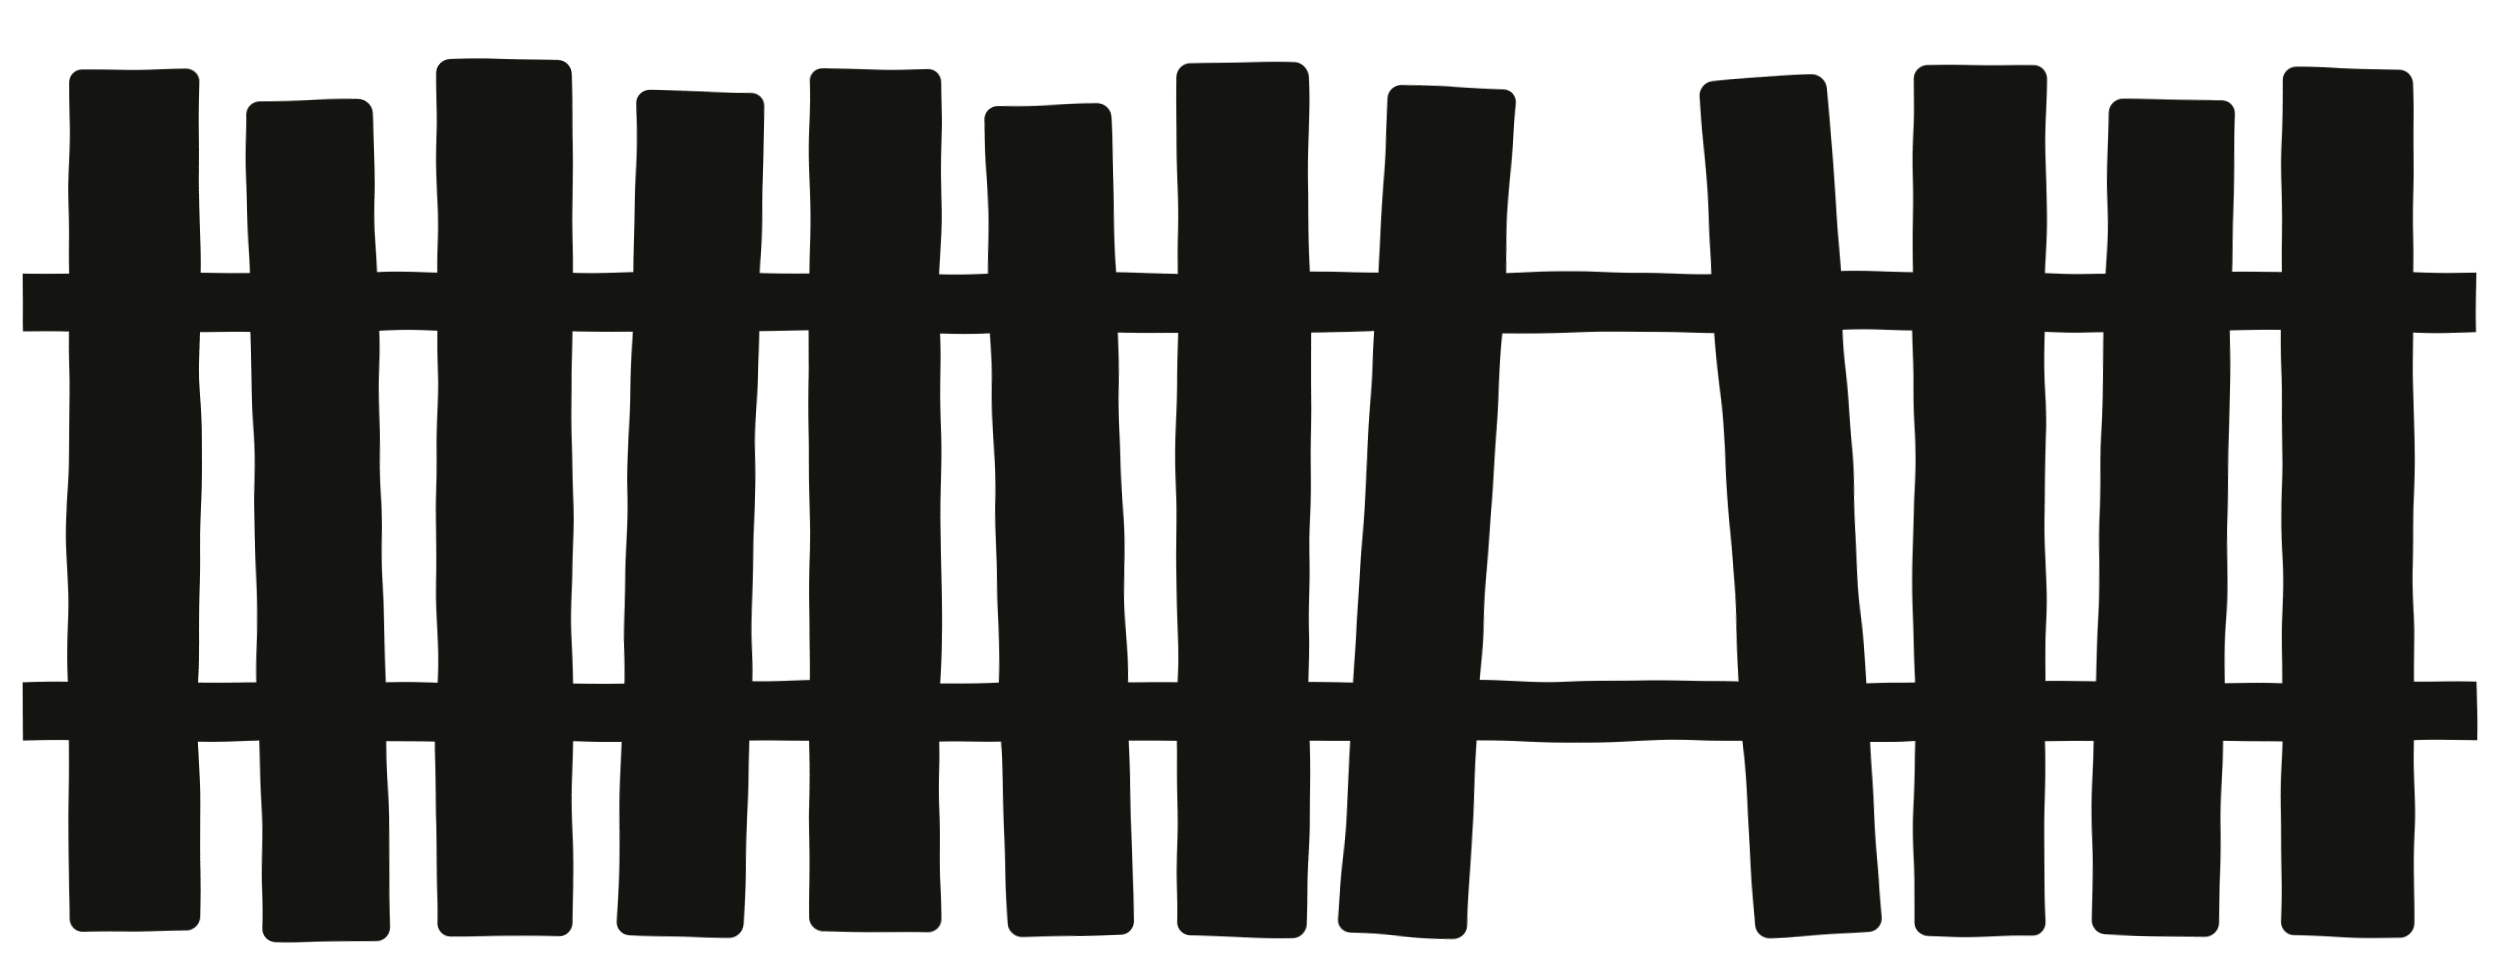
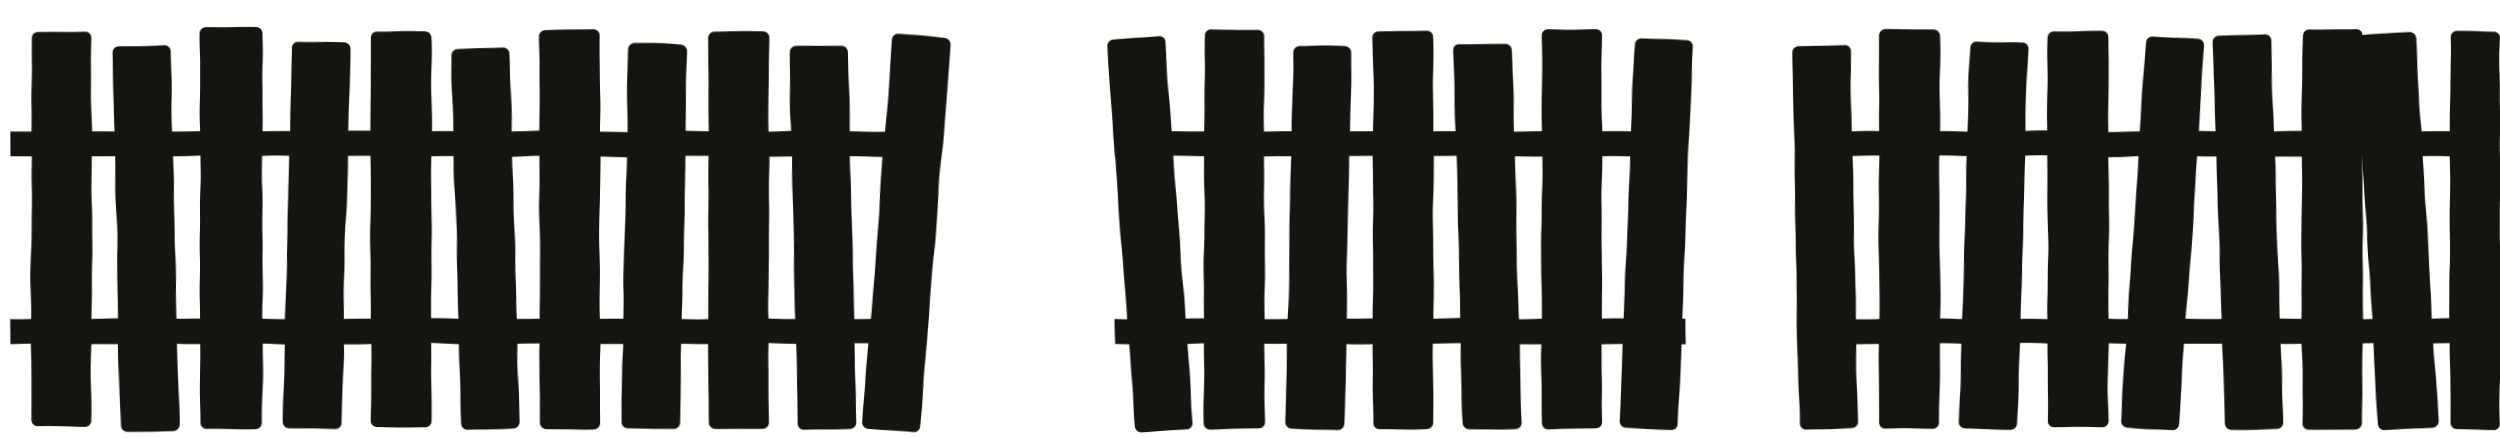
- <svg xmlns="http://www.w3.org/2000/svg" viewBox="0 0 1100 420" width="1100" height="420">
+ <svg xmlns="http://www.w3.org/2000/svg" viewBox="0 0 2400 420" width="2400" height="420">
  <defs>
-     <filter id="ink" x="-10%" y="-10%" width="120%" height="120%">
-       <feTurbulence type="fractalNoise" baseFrequency="0.018" numOctaves="2" seed="41" result="n" />
-       <feDisplacementMap in="SourceGraphic" in2="n" scale="3.2" xChannelSelector="R" yChannelSelector="G" />
+     <filter id="ink" x="-6%" y="-6%" width="112%" height="112%">
+       <feTurbulence type="fractalNoise" baseFrequency="0.016" numOctaves="2" seed="41" result="n" />
+       <feDisplacementMap in="SourceGraphic" in2="n" scale="3" xChannelSelector="R" yChannelSelector="G" />
    </filter>
  </defs>
  <g filter="url(#ink)">
-     <rect x="10" y="120" width="1080" height="26" fill="#141410" />
-     <rect x="10" y="300" width="1080" height="26" fill="#141410" />
+     <rect x="10" y="126" width="880" height="24" fill="#141410" />
+     <rect x="10" y="306" width="880" height="24" fill="#141410" />
+     <rect x="1070" y="126" width="548" height="24" fill="#141410" />
+     <rect x="1730" y="126" width="360" height="24" fill="#141410" />
+     <rect x="1070" y="306" width="548" height="24" fill="#141410" />
+     <rect x="1730" y="306" width="360" height="24" fill="#141410" />
+     <rect x="2090" y="126" width="300" height="24" fill="#141410" />
+     <rect x="2090" y="306" width="300" height="24" fill="#141410" />
    <g fill="#141410">
      <rect x="30" y="30" width="58" height="380" rx="6" />
      <rect x="112" y="44" width="56" height="370" rx="6" transform="rotate(-1.2 140 230)" />
      <rect x="192" y="26" width="60" height="386" rx="6" />
      <rect x="276" y="40" width="56" height="372" rx="6" transform="rotate(1.4 304 226)" />
      <rect x="356" y="30" width="58" height="380" rx="6" />
      <rect x="438" y="46" width="56" height="366" rx="6" transform="rotate(-1.6 466 229)" />
      <rect x="518" y="28" width="58" height="384" rx="6" />
+       <rect x="600" y="42" width="56" height="370" rx="6" transform="rotate(1.1 628 227)" />
+       <rect x="680" y="30" width="58" height="382" rx="6" />
+       <rect x="762" y="44" width="56" height="368" rx="6" transform="rotate(-1.3 790 228)" />
+       <rect x="842" y="34" width="56" height="380" rx="6" transform="rotate(4.5 870 224)" />
    </g>
    <g fill="#141410">
-       <rect x="600" y="38" width="56" height="374" rx="6" transform="rotate(3.4 628 225)" />
-       <rect x="760" y="34" width="56" height="378" rx="6" transform="rotate(-3.8 788 223)" />
+       <rect x="1076" y="36" width="56" height="378" rx="6" transform="rotate(-4.2 1104 225)" />
+       <rect x="1156" y="28" width="58" height="384" rx="6" />
+       <rect x="1238" y="44" width="56" height="368" rx="6" transform="rotate(1.2 1266 228)" />
+       <rect x="1318" y="30" width="58" height="382" rx="6" />
+       <rect x="1400" y="42" width="56" height="370" rx="6" transform="rotate(-1.4 1428 227)" />
+       <rect x="1480" y="28" width="58" height="384" rx="6" />
+       <rect x="1562" y="38" width="56" height="374" rx="6" transform="rotate(2.2 1590 225)" />
+       <rect x="1724" y="44" width="56" height="368" rx="6" transform="rotate(-1.1 1752 228)" />
+       <rect x="1804" y="28" width="58" height="384" rx="6" />
+       <rect x="1886" y="40" width="56" height="372" rx="6" transform="rotate(1.6 1914 226)" />
+       <rect x="1966" y="30" width="58" height="380" rx="6" />
+       <rect x="2048" y="36" width="56" height="376" rx="6" transform="rotate(3.8 2076 224)" />
    </g>
    <g fill="#141410">
-       <rect x="842" y="28" width="58" height="384" rx="6" />
-       <rect x="924" y="44" width="56" height="368" rx="6" transform="rotate(1.2 952 228)" />
-       <rect x="1004" y="30" width="58" height="382" rx="6" />
+       <rect x="2130" y="34" width="56" height="378" rx="6" transform="rotate(-1.8 2158 223)" />
+       <rect x="2210" y="28" width="58" height="384" rx="6" />
+       <rect x="2272" y="32" width="58" height="380" rx="6" transform="rotate(-3.4 2301 222)" />
+       <rect x="2352" y="30" width="48" height="382" rx="6" />
    </g>
  </g>
</svg>
